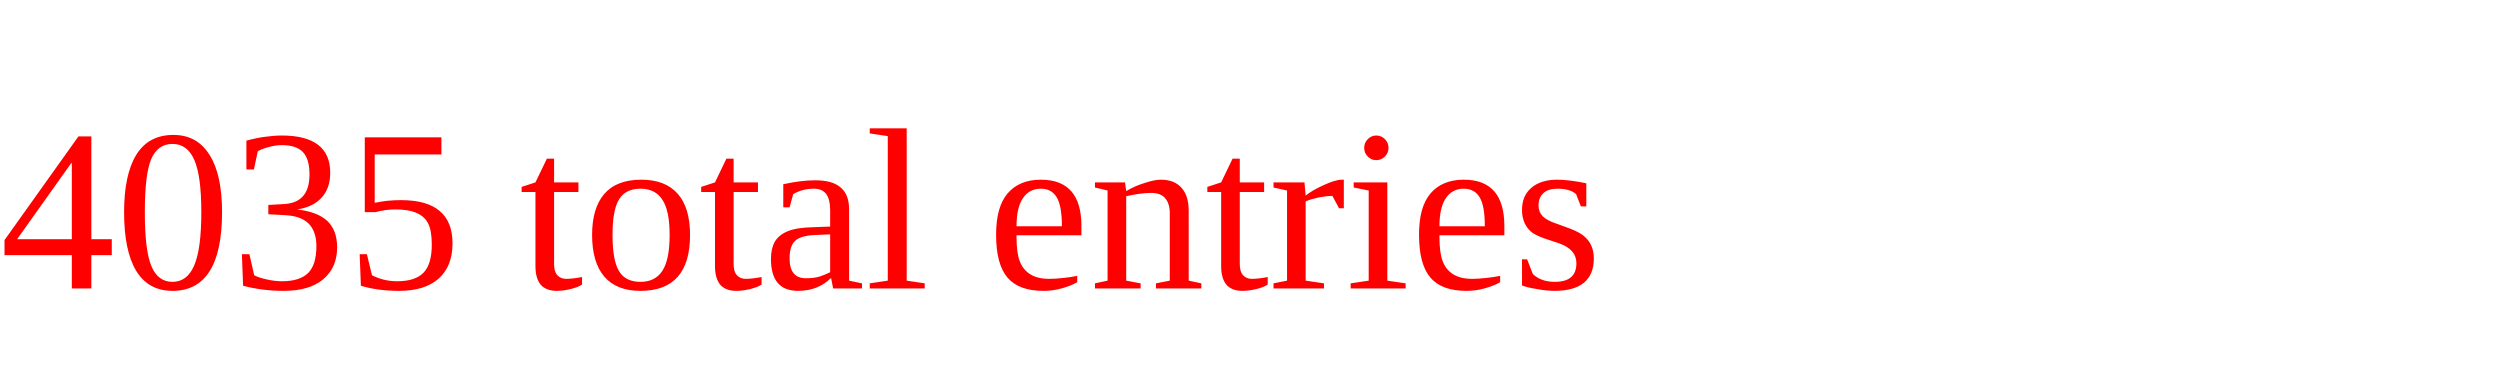
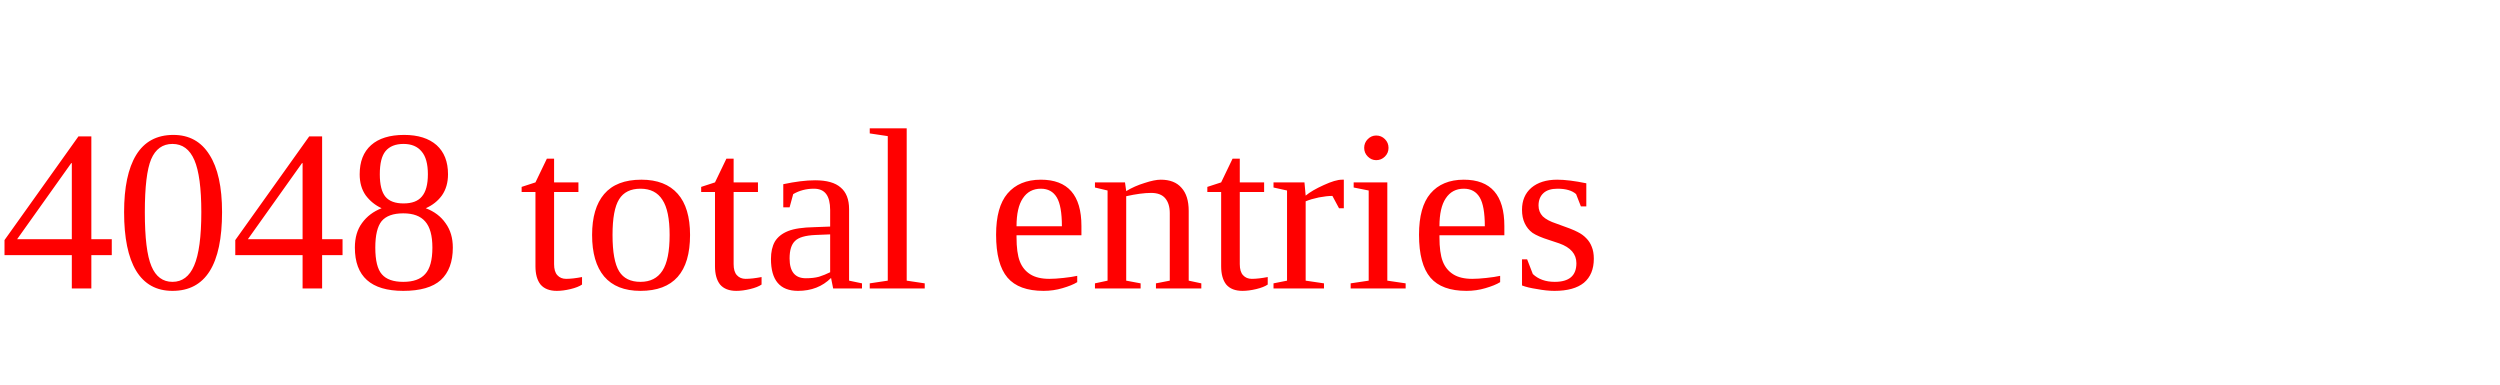
<svg xmlns="http://www.w3.org/2000/svg" height="20" width="130" version="1.1">
-   <text x="0" y="15" fill="red">4035 total entries</text>
+   <text x="0" y="15" fill="red">4048 total entries</text>
</svg>
